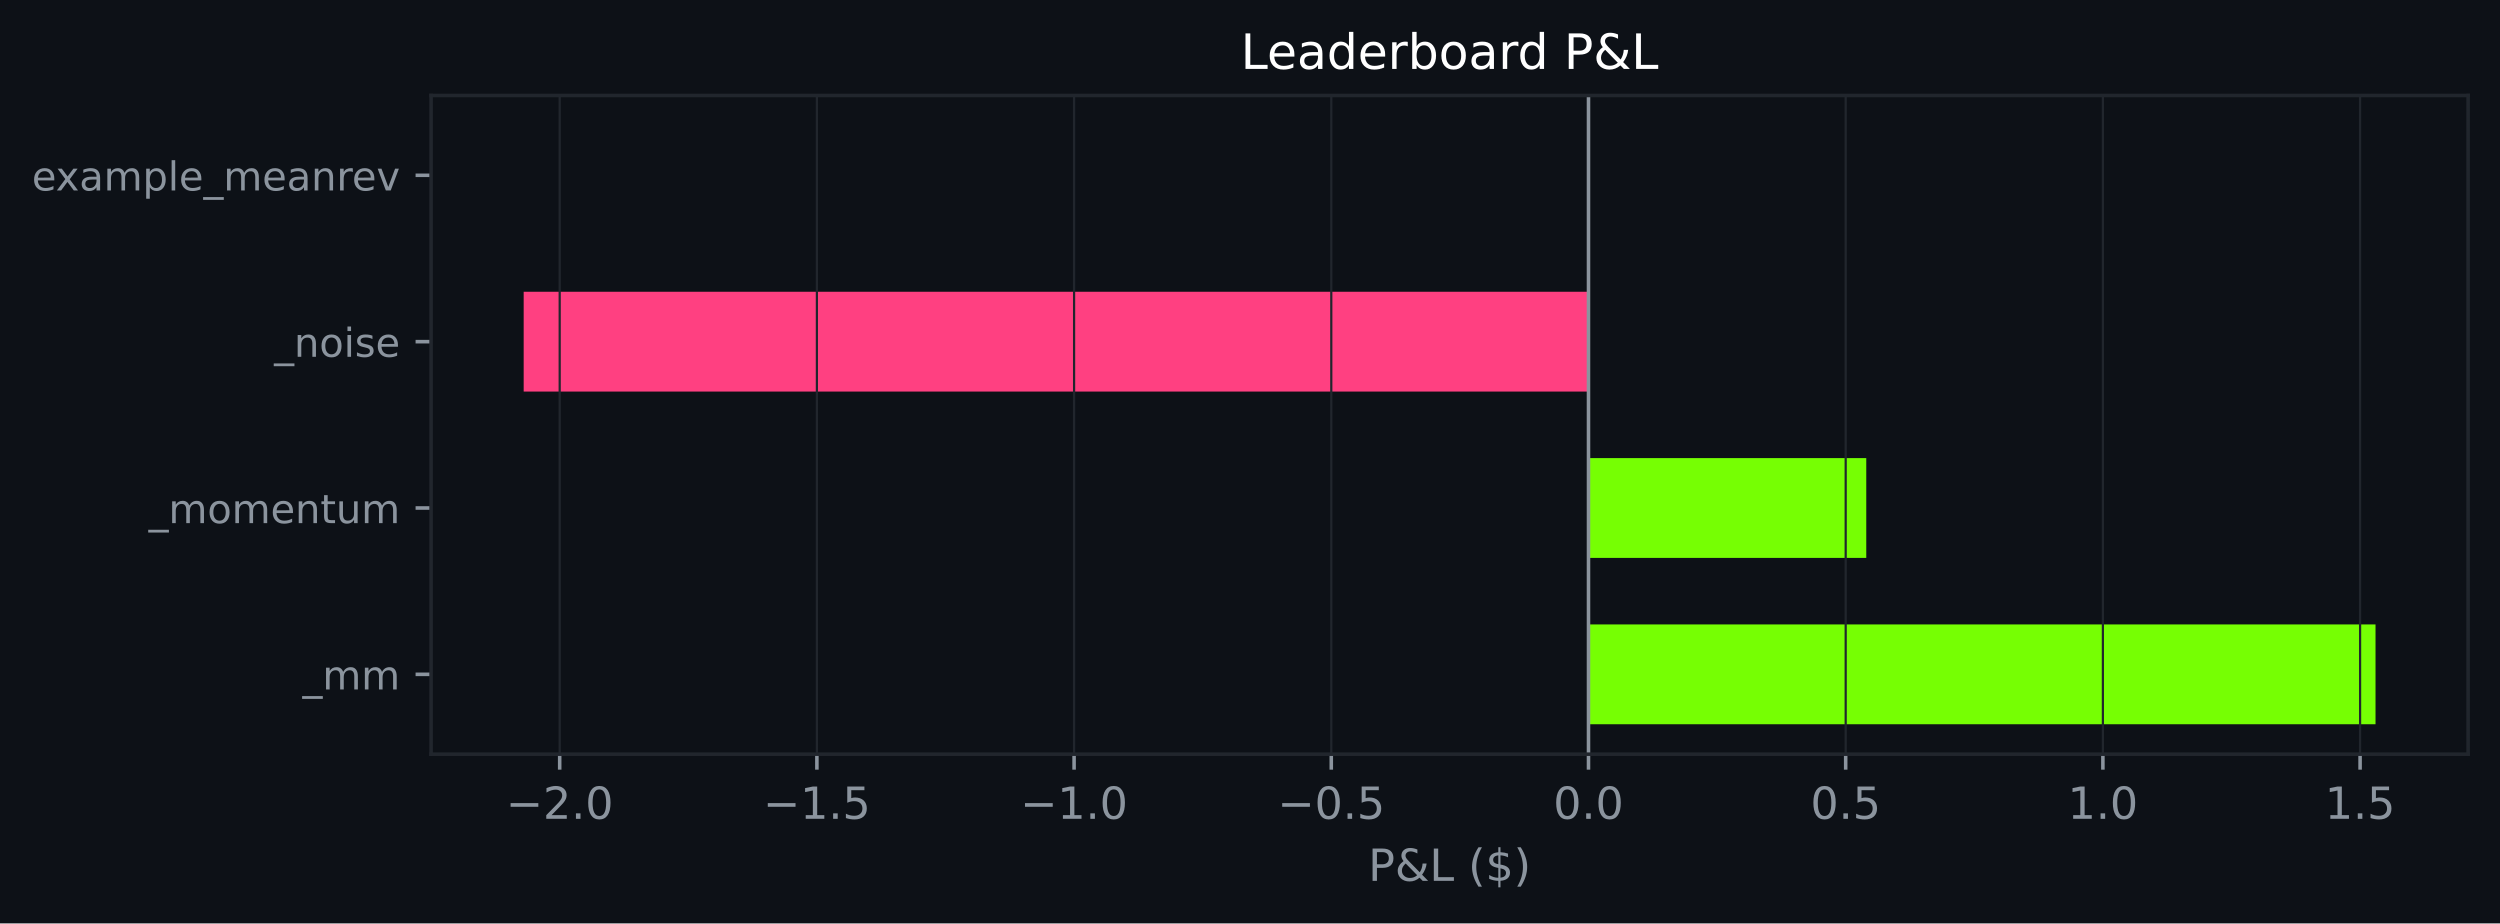
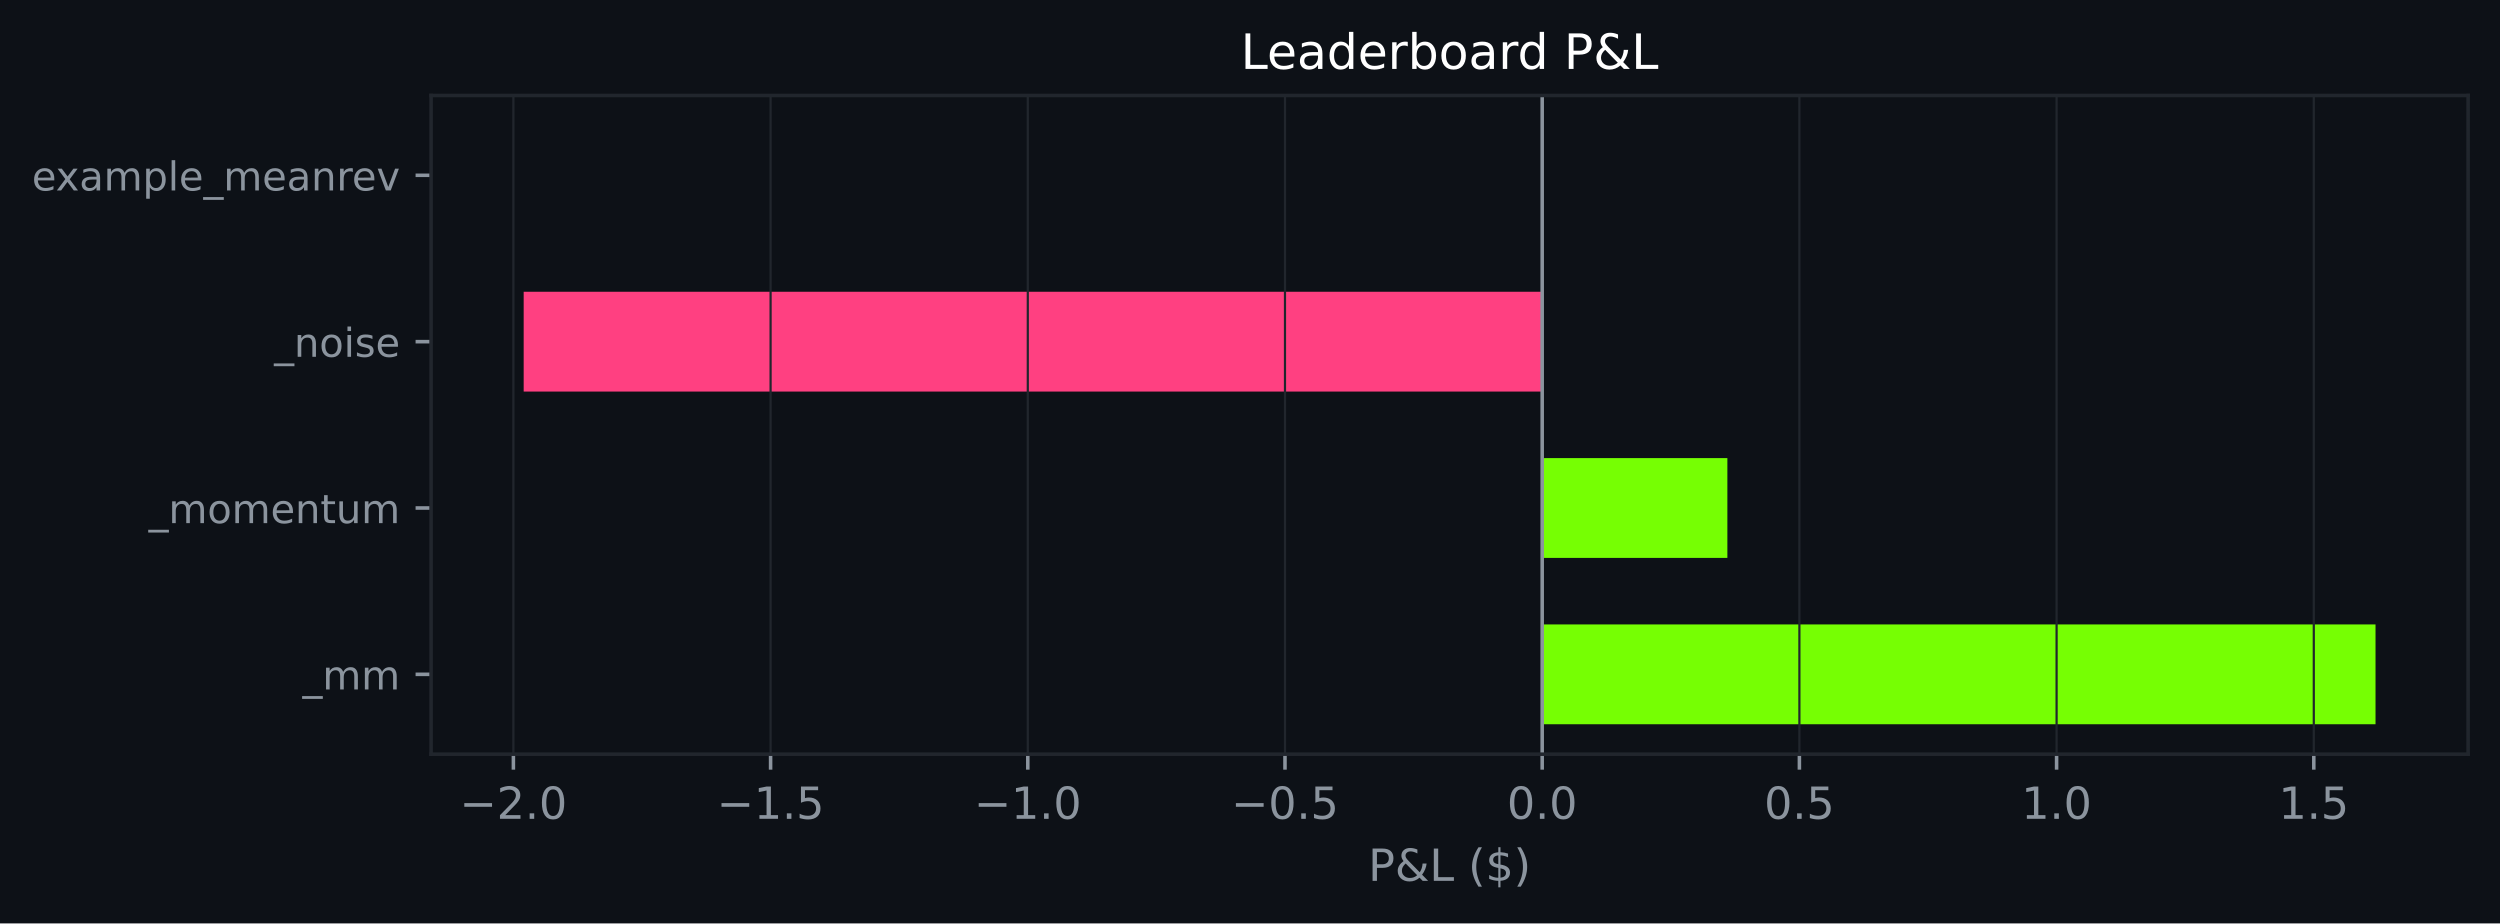
<svg xmlns="http://www.w3.org/2000/svg" xmlns:xlink="http://www.w3.org/1999/xlink" width="564.45pt" height="208.479pt" viewBox="0 0 564.45 208.479" version="1.1">
  <defs>
    <style type="text/css">*{stroke-linejoin: round; stroke-linecap: butt}</style>
  </defs>
  <g id="figure_1">
    <g id="patch_1">
      <path d="M 0 208.479  L 564.45 208.479  L 564.45 0  L 0 0  z " style="fill: #0d1117" />
    </g>
    <g id="axes_1">
      <g id="patch_2">
        <path d="M 97.33 170.279  L 557.25 170.279  L 557.25 21.558  L 97.33 21.558  z " style="fill: #0d1117" />
      </g>
      <g id="patch_3">
-         <path d="M 358.649 163.519  L 536.345 163.519  L 536.345 140.985  L 358.649 140.985  z " clip-path="url(#pa8fa0e0c59)" style="fill: #76ff03" />
+         <path d="M 348.196 163.519  L 536.345 163.519  L 536.345 140.985  L 348.196 140.985  z " clip-path="url(#pba1d41e3d8)" style="fill: #76ff03" />
      </g>
      <g id="patch_4">
-         <path d="M 358.649 125.963  L 421.365 125.963  L 421.365 103.43  L 358.649 103.43  z " clip-path="url(#pa8fa0e0c59)" style="fill: #76ff03" />
+         <path d="M 348.196 125.963  L 390.007 125.963  L 390.007 103.43  L 348.196 103.43  z " clip-path="url(#pba1d41e3d8)" style="fill: #76ff03" />
      </g>
      <g id="patch_5">
-         <path d="M 358.649 88.407  L 118.236 88.407  L 118.236 65.874  L 358.649 65.874  z " clip-path="url(#pa8fa0e0c59)" style="fill: #ff4081" />
+         <path d="M 348.196 88.407  L 118.236 88.407  L 118.236 65.874  L 348.196 65.874  z " clip-path="url(#pba1d41e3d8)" style="fill: #ff4081" />
      </g>
      <g id="patch_6">
-         <path d="M 358.649 50.852  L 358.649 50.852  L 358.649 28.318  L 358.649 28.318  z " clip-path="url(#pa8fa0e0c59)" style="fill: #76ff03" />
+         <path d="M 348.196 50.852  L 348.196 50.852  L 348.196 28.318  L 348.196 28.318  z " clip-path="url(#pba1d41e3d8)" style="fill: #76ff03" />
      </g>
      <g id="matplotlib.axis_1">
        <g id="xtick_1">
          <g id="line2d_1">
-             <path d="M 126.366 170.279  L 126.366 21.558  " clip-path="url(#pa8fa0e0c59)" style="fill: none; stroke: #21262d; stroke-width: 0.5; stroke-linecap: square" />
+             <path d="M 115.913 170.279  L 115.913 21.558  " clip-path="url(#pba1d41e3d8)" style="fill: none; stroke: #21262d; stroke-width: 0.5; stroke-linecap: square" />
          </g>
          <g id="line2d_2">
            <defs>
-               <path id="m5d5ebb7af0" d="M 0 0  L 0 3.5  " style="stroke: #8b949e; stroke-width: 0.8" />
+               <path id="m81b4f62a21" d="M 0 0  L 0 3.5  " style="stroke: #8b949e; stroke-width: 0.8" />
            </defs>
            <g>
-               <use xlink:href="#m5d5ebb7af0" x="126.366" y="170.279" style="fill: #8b949e; stroke: #8b949e; stroke-width: 0.8" />
+               <use xlink:href="#m81b4f62a21" x="115.913" y="170.279" style="fill: #8b949e; stroke: #8b949e; stroke-width: 0.8" />
            </g>
          </g>
          <g id="text_1">
-             <g style="fill: #8b949e" transform="translate(114.2244 184.8762) scale(0.1 -0.1)">
+             <g style="fill: #8b949e" transform="translate(103.7717 184.8762) scale(0.1 -0.1)">
              <defs>
                <path id="DejaVuSans-c9c" d="M 678 2272  L 4684 2272  L 4684 1741  L 678 1741  L 678 2272  z " transform="scale(0.015625)" />
                <path id="DejaVuSans-15" d="M 1228 531  L 3431 531  L 3431 0  L 469 0  L 469 531  Q 828 903 1448 1529  Q 2069 2156 2228 2338  Q 2531 2678 2651 2914  Q 2772 3150 2772 3378  Q 2772 3750 2511 3984  Q 2250 4219 1831 4219  Q 1534 4219 1204 4116  Q 875 4013 500 3803  L 500 4441  Q 881 4594 1212 4672  Q 1544 4750 1819 4750  Q 2544 4750 2975 4387  Q 3406 4025 3406 3419  Q 3406 3131 3298 2873  Q 3191 2616 2906 2266  Q 2828 2175 2409 1742  Q 1991 1309 1228 531  z " transform="scale(0.015625)" />
                <path id="DejaVuSans-11" d="M 684 794  L 1344 794  L 1344 0  L 684 0  L 684 794  z " transform="scale(0.015625)" />
                <path id="DejaVuSans-13" d="M 2034 4250  Q 1547 4250 1301 3770  Q 1056 3291 1056 2328  Q 1056 1369 1301 889  Q 1547 409 2034 409  Q 2525 409 2770 889  Q 3016 1369 3016 2328  Q 3016 3291 2770 3770  Q 2525 4250 2034 4250  z M 2034 4750  Q 2819 4750 3233 4129  Q 3647 3509 3647 2328  Q 3647 1150 3233 529  Q 2819 -91 2034 -91  Q 1250 -91 836 529  Q 422 1150 422 2328  Q 422 3509 836 4129  Q 1250 4750 2034 4750  z " transform="scale(0.015625)" />
              </defs>
              <use xlink:href="#DejaVuSans-c9c" />
              <use xlink:href="#DejaVuSans-15" transform="translate(83.79688 0)" />
              <use xlink:href="#DejaVuSans-11" transform="translate(147.4219 0)" />
              <use xlink:href="#DejaVuSans-13" transform="translate(179.2031 0)" />
            </g>
          </g>
        </g>
        <g id="xtick_2">
          <g id="line2d_3">
-             <path d="M 184.437 170.279  L 184.437 21.558  " clip-path="url(#pa8fa0e0c59)" style="fill: none; stroke: #21262d; stroke-width: 0.5; stroke-linecap: square" />
+             <path d="M 173.984 170.279  L 173.984 21.558  " clip-path="url(#pba1d41e3d8)" style="fill: none; stroke: #21262d; stroke-width: 0.5; stroke-linecap: square" />
          </g>
          <g id="line2d_4">
            <g>
-               <use xlink:href="#m5d5ebb7af0" x="184.437" y="170.279" style="fill: #8b949e; stroke: #8b949e; stroke-width: 0.8" />
+               <use xlink:href="#m81b4f62a21" x="173.984" y="170.279" style="fill: #8b949e; stroke: #8b949e; stroke-width: 0.8" />
            </g>
          </g>
          <g id="text_2">
-             <g style="fill: #8b949e" transform="translate(172.2951 184.8762) scale(0.1 -0.1)">
+             <g style="fill: #8b949e" transform="translate(161.8424 184.8762) scale(0.1 -0.1)">
              <defs>
                <path id="DejaVuSans-14" d="M 794 531  L 1825 531  L 1825 4091  L 703 3866  L 703 4441  L 1819 4666  L 2450 4666  L 2450 531  L 3481 531  L 3481 0  L 794 0  L 794 531  z " transform="scale(0.015625)" />
                <path id="DejaVuSans-18" d="M 691 4666  L 3169 4666  L 3169 4134  L 1269 4134  L 1269 2991  Q 1406 3038 1543 3061  Q 1681 3084 1819 3084  Q 2600 3084 3056 2656  Q 3513 2228 3513 1497  Q 3513 744 3044 326  Q 2575 -91 1722 -91  Q 1428 -91 1123 -41  Q 819 9 494 109  L 494 744  Q 775 591 1075 516  Q 1375 441 1709 441  Q 2250 441 2565 725  Q 2881 1009 2881 1497  Q 2881 1984 2565 2268  Q 2250 2553 1709 2553  Q 1456 2553 1204 2497  Q 953 2441 691 2322  L 691 4666  z " transform="scale(0.015625)" />
              </defs>
              <use xlink:href="#DejaVuSans-c9c" />
              <use xlink:href="#DejaVuSans-14" transform="translate(83.79688 0)" />
              <use xlink:href="#DejaVuSans-11" transform="translate(147.4219 0)" />
              <use xlink:href="#DejaVuSans-18" transform="translate(179.2031 0)" />
            </g>
          </g>
        </g>
        <g id="xtick_3">
          <g id="line2d_5">
-             <path d="M 242.507 170.279  L 242.507 21.558  " clip-path="url(#pa8fa0e0c59)" style="fill: none; stroke: #21262d; stroke-width: 0.5; stroke-linecap: square" />
+             <path d="M 232.055 170.279  L 232.055 21.558  " clip-path="url(#pba1d41e3d8)" style="fill: none; stroke: #21262d; stroke-width: 0.5; stroke-linecap: square" />
          </g>
          <g id="line2d_6">
            <g>
-               <use xlink:href="#m5d5ebb7af0" x="242.507" y="170.279" style="fill: #8b949e; stroke: #8b949e; stroke-width: 0.8" />
+               <use xlink:href="#m81b4f62a21" x="232.055" y="170.279" style="fill: #8b949e; stroke: #8b949e; stroke-width: 0.8" />
            </g>
          </g>
          <g id="text_3">
-             <g style="fill: #8b949e" transform="translate(230.3658 184.8762) scale(0.1 -0.1)">
+             <g style="fill: #8b949e" transform="translate(219.9131 184.8762) scale(0.1 -0.1)">
              <use xlink:href="#DejaVuSans-c9c" />
              <use xlink:href="#DejaVuSans-14" transform="translate(83.79688 0)" />
              <use xlink:href="#DejaVuSans-11" transform="translate(147.4219 0)" />
              <use xlink:href="#DejaVuSans-13" transform="translate(179.2031 0)" />
            </g>
          </g>
        </g>
        <g id="xtick_4">
          <g id="line2d_7">
-             <path d="M 300.578 170.279  L 300.578 21.558  " clip-path="url(#pa8fa0e0c59)" style="fill: none; stroke: #21262d; stroke-width: 0.5; stroke-linecap: square" />
+             <path d="M 290.125 170.279  L 290.125 21.558  " clip-path="url(#pba1d41e3d8)" style="fill: none; stroke: #21262d; stroke-width: 0.5; stroke-linecap: square" />
          </g>
          <g id="line2d_8">
            <g>
-               <use xlink:href="#m5d5ebb7af0" x="300.578" y="170.279" style="fill: #8b949e; stroke: #8b949e; stroke-width: 0.8" />
+               <use xlink:href="#m81b4f62a21" x="290.125" y="170.279" style="fill: #8b949e; stroke: #8b949e; stroke-width: 0.8" />
            </g>
          </g>
          <g id="text_4">
-             <g style="fill: #8b949e" transform="translate(288.4365 184.8762) scale(0.1 -0.1)">
+             <g style="fill: #8b949e" transform="translate(277.9838 184.8762) scale(0.1 -0.1)">
              <use xlink:href="#DejaVuSans-c9c" />
              <use xlink:href="#DejaVuSans-13" transform="translate(83.79688 0)" />
              <use xlink:href="#DejaVuSans-11" transform="translate(147.4219 0)" />
              <use xlink:href="#DejaVuSans-18" transform="translate(179.2031 0)" />
            </g>
          </g>
        </g>
        <g id="xtick_5">
          <g id="line2d_9">
-             <path d="M 358.649 170.279  L 358.649 21.558  " clip-path="url(#pa8fa0e0c59)" style="fill: none; stroke: #21262d; stroke-width: 0.5; stroke-linecap: square" />
+             <path d="M 348.196 170.279  L 348.196 21.558  " clip-path="url(#pba1d41e3d8)" style="fill: none; stroke: #21262d; stroke-width: 0.5; stroke-linecap: square" />
          </g>
          <g id="line2d_10">
            <g>
-               <use xlink:href="#m5d5ebb7af0" x="358.649" y="170.279" style="fill: #8b949e; stroke: #8b949e; stroke-width: 0.8" />
+               <use xlink:href="#m81b4f62a21" x="348.196" y="170.279" style="fill: #8b949e; stroke: #8b949e; stroke-width: 0.8" />
            </g>
          </g>
          <g id="text_5">
-             <g style="fill: #8b949e" transform="translate(350.6971 184.8762) scale(0.1 -0.1)">
+             <g style="fill: #8b949e" transform="translate(340.2444 184.8762) scale(0.1 -0.1)">
              <use xlink:href="#DejaVuSans-13" />
              <use xlink:href="#DejaVuSans-11" transform="translate(63.625 0)" />
              <use xlink:href="#DejaVuSans-13" transform="translate(95.40625 0)" />
            </g>
          </g>
        </g>
        <g id="xtick_6">
          <g id="line2d_11">
-             <path d="M 416.719 170.279  L 416.719 21.558  " clip-path="url(#pa8fa0e0c59)" style="fill: none; stroke: #21262d; stroke-width: 0.5; stroke-linecap: square" />
+             <path d="M 406.267 170.279  L 406.267 21.558  " clip-path="url(#pba1d41e3d8)" style="fill: none; stroke: #21262d; stroke-width: 0.5; stroke-linecap: square" />
          </g>
          <g id="line2d_12">
            <g>
-               <use xlink:href="#m5d5ebb7af0" x="416.719" y="170.279" style="fill: #8b949e; stroke: #8b949e; stroke-width: 0.8" />
+               <use xlink:href="#m81b4f62a21" x="406.267" y="170.279" style="fill: #8b949e; stroke: #8b949e; stroke-width: 0.8" />
            </g>
          </g>
          <g id="text_6">
-             <g style="fill: #8b949e" transform="translate(408.7678 184.8762) scale(0.1 -0.1)">
+             <g style="fill: #8b949e" transform="translate(398.3151 184.8762) scale(0.1 -0.1)">
              <use xlink:href="#DejaVuSans-13" />
              <use xlink:href="#DejaVuSans-11" transform="translate(63.625 0)" />
              <use xlink:href="#DejaVuSans-18" transform="translate(95.40625 0)" />
            </g>
          </g>
        </g>
        <g id="xtick_7">
          <g id="line2d_13">
-             <path d="M 474.79 170.279  L 474.79 21.558  " clip-path="url(#pa8fa0e0c59)" style="fill: none; stroke: #21262d; stroke-width: 0.5; stroke-linecap: square" />
+             <path d="M 464.337 170.279  L 464.337 21.558  " clip-path="url(#pba1d41e3d8)" style="fill: none; stroke: #21262d; stroke-width: 0.5; stroke-linecap: square" />
          </g>
          <g id="line2d_14">
            <g>
-               <use xlink:href="#m5d5ebb7af0" x="474.79" y="170.279" style="fill: #8b949e; stroke: #8b949e; stroke-width: 0.8" />
+               <use xlink:href="#m81b4f62a21" x="464.337" y="170.279" style="fill: #8b949e; stroke: #8b949e; stroke-width: 0.8" />
            </g>
          </g>
          <g id="text_7">
-             <g style="fill: #8b949e" transform="translate(466.8385 184.8762) scale(0.1 -0.1)">
+             <g style="fill: #8b949e" transform="translate(456.3858 184.8762) scale(0.1 -0.1)">
              <use xlink:href="#DejaVuSans-14" />
              <use xlink:href="#DejaVuSans-11" transform="translate(63.625 0)" />
              <use xlink:href="#DejaVuSans-13" transform="translate(95.40625 0)" />
            </g>
          </g>
        </g>
        <g id="xtick_8">
          <g id="line2d_15">
-             <path d="M 532.861 170.279  L 532.861 21.558  " clip-path="url(#pa8fa0e0c59)" style="fill: none; stroke: #21262d; stroke-width: 0.5; stroke-linecap: square" />
+             <path d="M 522.408 170.279  L 522.408 21.558  " clip-path="url(#pba1d41e3d8)" style="fill: none; stroke: #21262d; stroke-width: 0.5; stroke-linecap: square" />
          </g>
          <g id="line2d_16">
            <g>
-               <use xlink:href="#m5d5ebb7af0" x="532.861" y="170.279" style="fill: #8b949e; stroke: #8b949e; stroke-width: 0.8" />
+               <use xlink:href="#m81b4f62a21" x="522.408" y="170.279" style="fill: #8b949e; stroke: #8b949e; stroke-width: 0.8" />
            </g>
          </g>
          <g id="text_8">
-             <g style="fill: #8b949e" transform="translate(524.9092 184.8762) scale(0.1 -0.1)">
+             <g style="fill: #8b949e" transform="translate(514.4565 184.8762) scale(0.1 -0.1)">
              <use xlink:href="#DejaVuSans-14" />
              <use xlink:href="#DejaVuSans-11" transform="translate(63.625 0)" />
              <use xlink:href="#DejaVuSans-18" transform="translate(95.40625 0)" />
            </g>
          </g>
        </g>
        <g id="text_9">
          <g style="fill: #8b949e" transform="translate(308.9186 198.877) scale(0.1 -0.1)">
            <defs>
              <path id="DejaVuSans-33" d="M 1259 4147  L 1259 2394  L 2053 2394  Q 2494 2394 2734 2622  Q 2975 2850 2975 3272  Q 2975 3691 2734 3919  Q 2494 4147 2053 4147  L 1259 4147  z M 628 4666  L 2053 4666  Q 2838 4666 3239 4311  Q 3641 3956 3641 3272  Q 3641 2581 3239 2228  Q 2838 1875 2053 1875  L 1259 1875  L 1259 0  L 628 0  L 628 4666  z " transform="scale(0.015625)" />
              <path id="DejaVuSans-9" d="M 1556 2509  Q 1272 2256 1139 2004  Q 1006 1753 1006 1478  Q 1006 1022 1337 719  Q 1669 416 2169 416  Q 2466 416 2725 514  Q 2984 613 3213 813  L 1556 2509  z M 1997 2859  L 3584 1234  Q 3769 1513 3872 1830  Q 3975 2147 3994 2503  L 4575 2503  Q 4538 2091 4375 1687  Q 4213 1284 3922 891  L 4794 0  L 4006 0  L 3559 459  Q 3234 181 2878 45  Q 2522 -91 2113 -91  Q 1359 -91 881 339  Q 403 769 403 1441  Q 403 1841 612 2192  Q 822 2544 1241 2853  Q 1091 3050 1012 3245  Q 934 3441 934 3628  Q 934 4134 1281 4442  Q 1628 4750 2203 4750  Q 2463 4750 2720 4694  Q 2978 4638 3244 4525  L 3244 3956  Q 2972 4103 2725 4179  Q 2478 4256 2266 4256  Q 1938 4256 1733 4082  Q 1528 3909 1528 3634  Q 1528 3475 1620 3314  Q 1713 3153 1997 2859  z " transform="scale(0.015625)" />
              <path id="DejaVuSans-2f" d="M 628 4666  L 1259 4666  L 1259 531  L 3531 531  L 3531 0  L 628 0  L 628 4666  z " transform="scale(0.015625)" />
              <path id="DejaVuSans-3" transform="scale(0.015625)" />
              <path id="DejaVuSans-b" d="M 1984 4856  Q 1566 4138 1362 3434  Q 1159 2731 1159 2009  Q 1159 1288 1364 580  Q 1569 -128 1984 -844  L 1484 -844  Q 1016 -109 783 600  Q 550 1309 550 2009  Q 550 2706 781 3412  Q 1013 4119 1484 4856  L 1984 4856  z " transform="scale(0.015625)" />
              <path id="DejaVuSans-7" d="M 2163 -941  L 1850 -941  L 1847 0  Q 1519 6 1191 76  Q 863 147 531 288  L 531 850  Q 850 650 1176 548  Q 1503 447 1850 444  L 1850 1869  Q 1159 1981 845 2250  Q 531 2519 531 2988  Q 531 3497 872 3790  Q 1213 4084 1850 4128  L 1850 4863  L 2163 4863  L 2163 4138  Q 2453 4125 2725 4076  Q 2997 4028 3256 3944  L 3256 3397  Q 2997 3528 2723 3600  Q 2450 3672 2163 3684  L 2163 2350  Q 2872 2241 3206 1959  Q 3541 1678 3541 1191  Q 3541 663 3186 358  Q 2831 53 2163 6  L 2163 -941  z M 1850 2406  L 1850 3688  Q 1488 3647 1297 3481  Q 1106 3316 1106 3041  Q 1106 2772 1282 2622  Q 1459 2472 1850 2406  z M 2163 1806  L 2163 453  Q 2559 506 2761 678  Q 2963 850 2963 1131  Q 2963 1406 2770 1568  Q 2578 1731 2163 1806  z " transform="scale(0.015625)" />
              <path id="DejaVuSans-c" d="M 513 4856  L 1013 4856  Q 1481 4119 1714 3412  Q 1947 2706 1947 2009  Q 1947 1309 1714 600  Q 1481 -109 1013 -844  L 513 -844  Q 928 -128 1133 580  Q 1338 1288 1338 2009  Q 1338 2731 1133 3434  Q 928 4138 513 4856  z " transform="scale(0.015625)" />
            </defs>
            <use xlink:href="#DejaVuSans-33" />
            <use xlink:href="#DejaVuSans-9" transform="translate(60.29688 0)" />
            <use xlink:href="#DejaVuSans-2f" transform="translate(138.2812 0)" />
            <use xlink:href="#DejaVuSans-3" transform="translate(194 0)" />
            <use xlink:href="#DejaVuSans-b" transform="translate(225.7812 0)" />
            <use xlink:href="#DejaVuSans-7" transform="translate(264.7969 0)" />
            <use xlink:href="#DejaVuSans-c" transform="translate(328.4219 0)" />
          </g>
        </g>
      </g>
      <g id="matplotlib.axis_2">
        <g id="ytick_1">
          <g id="line2d_17">
            <defs>
-               <path id="m13865c5383" d="M 0 0  L -3.5 0  " style="stroke: #8b949e; stroke-width: 0.8" />
+               <path id="m4f1b6a095e" d="M 0 0  L -3.5 0  " style="stroke: #8b949e; stroke-width: 0.8" />
            </defs>
            <g>
-               <use xlink:href="#m13865c5383" x="97.33" y="152.252" style="fill: #8b949e; stroke: #8b949e; stroke-width: 0.8" />
+               <use xlink:href="#m4f1b6a095e" x="97.33" y="152.252" style="fill: #8b949e; stroke: #8b949e; stroke-width: 0.8" />
            </g>
          </g>
          <g id="text_10">
            <g style="fill: #8b949e" transform="translate(68.29734 155.6708) scale(0.09 -0.09)">
              <defs>
                <path id="DejaVuSans-42" d="M 3263 -1063  L 3263 -1509  L -63 -1509  L -63 -1063  L 3263 -1063  z " transform="scale(0.015625)" />
                <path id="DejaVuSans-50" d="M 3328 2828  Q 3544 3216 3844 3400  Q 4144 3584 4550 3584  Q 5097 3584 5394 3201  Q 5691 2819 5691 2113  L 5691 0  L 5113 0  L 5113 2094  Q 5113 2597 4934 2840  Q 4756 3084 4391 3084  Q 3944 3084 3684 2787  Q 3425 2491 3425 1978  L 3425 0  L 2847 0  L 2847 2094  Q 2847 2600 2669 2842  Q 2491 3084 2119 3084  Q 1678 3084 1418 2786  Q 1159 2488 1159 1978  L 1159 0  L 581 0  L 581 3500  L 1159 3500  L 1159 2956  Q 1356 3278 1631 3431  Q 1906 3584 2284 3584  Q 2666 3584 2933 3390  Q 3200 3197 3328 2828  z " transform="scale(0.015625)" />
              </defs>
              <use xlink:href="#DejaVuSans-42" />
              <use xlink:href="#DejaVuSans-50" transform="translate(50 0)" />
              <use xlink:href="#DejaVuSans-50" transform="translate(147.4062 0)" />
            </g>
          </g>
        </g>
        <g id="ytick_2">
          <g id="line2d_18">
            <g>
-               <use xlink:href="#m13865c5383" x="97.33" y="114.696" style="fill: #8b949e; stroke: #8b949e; stroke-width: 0.8" />
+               <use xlink:href="#m4f1b6a095e" x="97.33" y="114.696" style="fill: #8b949e; stroke: #8b949e; stroke-width: 0.8" />
            </g>
          </g>
          <g id="text_11">
            <g style="fill: #8b949e" transform="translate(33.55031 118.1152) scale(0.09 -0.09)">
              <defs>
                <path id="DejaVuSans-52" d="M 1959 3097  Q 1497 3097 1228 2736  Q 959 2375 959 1747  Q 959 1119 1226 758  Q 1494 397 1959 397  Q 2419 397 2687 759  Q 2956 1122 2956 1747  Q 2956 2369 2687 2733  Q 2419 3097 1959 3097  z M 1959 3584  Q 2709 3584 3137 3096  Q 3566 2609 3566 1747  Q 3566 888 3137 398  Q 2709 -91 1959 -91  Q 1206 -91 779 398  Q 353 888 353 1747  Q 353 2609 779 3096  Q 1206 3584 1959 3584  z " transform="scale(0.015625)" />
                <path id="DejaVuSans-48" d="M 3597 1894  L 3597 1613  L 953 1613  Q 991 1019 1311 708  Q 1631 397 2203 397  Q 2534 397 2845 478  Q 3156 559 3463 722  L 3463 178  Q 3153 47 2828 -22  Q 2503 -91 2169 -91  Q 1331 -91 842 396  Q 353 884 353 1716  Q 353 2575 817 3079  Q 1281 3584 2069 3584  Q 2775 3584 3186 3129  Q 3597 2675 3597 1894  z M 3022 2063  Q 3016 2534 2758 2815  Q 2500 3097 2075 3097  Q 1594 3097 1305 2825  Q 1016 2553 972 2059  L 3022 2063  z " transform="scale(0.015625)" />
                <path id="DejaVuSans-51" d="M 3513 2113  L 3513 0  L 2938 0  L 2938 2094  Q 2938 2591 2744 2837  Q 2550 3084 2163 3084  Q 1697 3084 1428 2787  Q 1159 2491 1159 1978  L 1159 0  L 581 0  L 581 3500  L 1159 3500  L 1159 2956  Q 1366 3272 1645 3428  Q 1925 3584 2291 3584  Q 2894 3584 3203 3211  Q 3513 2838 3513 2113  z " transform="scale(0.015625)" />
                <path id="DejaVuSans-57" d="M 1172 4494  L 1172 3500  L 2356 3500  L 2356 3053  L 1172 3053  L 1172 1153  Q 1172 725 1289 603  Q 1406 481 1766 481  L 2356 481  L 2356 0  L 1766 0  Q 1100 0 847 248  Q 594 497 594 1153  L 594 3053  L 172 3053  L 172 3500  L 594 3500  L 594 4494  L 1172 4494  z " transform="scale(0.015625)" />
                <path id="DejaVuSans-58" d="M 544 1381  L 544 3500  L 1119 3500  L 1119 1403  Q 1119 906 1312 657  Q 1506 409 1894 409  Q 2359 409 2629 706  Q 2900 1003 2900 1516  L 2900 3500  L 3475 3500  L 3475 0  L 2900 0  L 2900 538  Q 2691 219 2414 64  Q 2138 -91 1772 -91  Q 1169 -91 856 284  Q 544 659 544 1381  z M 1991 3584  L 1991 3584  z " transform="scale(0.015625)" />
              </defs>
              <use xlink:href="#DejaVuSans-42" />
              <use xlink:href="#DejaVuSans-50" transform="translate(50 0)" />
              <use xlink:href="#DejaVuSans-52" transform="translate(147.4062 0)" />
              <use xlink:href="#DejaVuSans-50" transform="translate(208.5938 0)" />
              <use xlink:href="#DejaVuSans-48" transform="translate(306 0)" />
              <use xlink:href="#DejaVuSans-51" transform="translate(367.5312 0)" />
              <use xlink:href="#DejaVuSans-57" transform="translate(430.9062 0)" />
              <use xlink:href="#DejaVuSans-58" transform="translate(470.1094 0)" />
              <use xlink:href="#DejaVuSans-50" transform="translate(533.4844 0)" />
            </g>
          </g>
        </g>
        <g id="ytick_3">
          <g id="line2d_19">
            <g>
-               <use xlink:href="#m13865c5383" x="97.33" y="77.141" style="fill: #8b949e; stroke: #8b949e; stroke-width: 0.8" />
+               <use xlink:href="#m4f1b6a095e" x="97.33" y="77.141" style="fill: #8b949e; stroke: #8b949e; stroke-width: 0.8" />
            </g>
          </g>
          <g id="text_12">
            <g style="fill: #8b949e" transform="translate(61.89328 80.55989) scale(0.09 -0.09)">
              <defs>
                <path id="DejaVuSans-4c" d="M 603 3500  L 1178 3500  L 1178 0  L 603 0  L 603 3500  z M 603 4863  L 1178 4863  L 1178 4134  L 603 4134  L 603 4863  z " transform="scale(0.015625)" />
                <path id="DejaVuSans-56" d="M 2834 3397  L 2834 2853  Q 2591 2978 2328 3040  Q 2066 3103 1784 3103  Q 1356 3103 1142 2972  Q 928 2841 928 2578  Q 928 2378 1081 2264  Q 1234 2150 1697 2047  L 1894 2003  Q 2506 1872 2764 1633  Q 3022 1394 3022 966  Q 3022 478 2636 193  Q 2250 -91 1575 -91  Q 1294 -91 989 -36  Q 684 19 347 128  L 347 722  Q 666 556 975 473  Q 1284 391 1588 391  Q 1994 391 2212 530  Q 2431 669 2431 922  Q 2431 1156 2273 1281  Q 2116 1406 1581 1522  L 1381 1569  Q 847 1681 609 1914  Q 372 2147 372 2553  Q 372 3047 722 3315  Q 1072 3584 1716 3584  Q 2034 3584 2315 3537  Q 2597 3491 2834 3397  z " transform="scale(0.015625)" />
              </defs>
              <use xlink:href="#DejaVuSans-42" />
              <use xlink:href="#DejaVuSans-51" transform="translate(50 0)" />
              <use xlink:href="#DejaVuSans-52" transform="translate(113.375 0)" />
              <use xlink:href="#DejaVuSans-4c" transform="translate(174.5625 0)" />
              <use xlink:href="#DejaVuSans-56" transform="translate(202.3438 0)" />
              <use xlink:href="#DejaVuSans-48" transform="translate(254.4375 0)" />
            </g>
          </g>
        </g>
        <g id="ytick_4">
          <g id="line2d_20">
            <g>
-               <use xlink:href="#m13865c5383" x="97.33" y="39.585" style="fill: #8b949e; stroke: #8b949e; stroke-width: 0.8" />
+               <use xlink:href="#m4f1b6a095e" x="97.33" y="39.585" style="fill: #8b949e; stroke: #8b949e; stroke-width: 0.8" />
            </g>
          </g>
          <g id="text_13">
            <g style="fill: #8b949e" transform="translate(7.2 43.00427) scale(0.09 -0.09)">
              <defs>
                <path id="DejaVuSans-5b" d="M 3513 3500  L 2247 1797  L 3578 0  L 2900 0  L 1881 1375  L 863 0  L 184 0  L 1544 1831  L 300 3500  L 978 3500  L 1906 2253  L 2834 3500  L 3513 3500  z " transform="scale(0.015625)" />
                <path id="DejaVuSans-44" d="M 2194 1759  Q 1497 1759 1228 1600  Q 959 1441 959 1056  Q 959 750 1161 570  Q 1363 391 1709 391  Q 2188 391 2477 730  Q 2766 1069 2766 1631  L 2766 1759  L 2194 1759  z M 3341 1997  L 3341 0  L 2766 0  L 2766 531  Q 2569 213 2275 61  Q 1981 -91 1556 -91  Q 1019 -91 701 211  Q 384 513 384 1019  Q 384 1609 779 1909  Q 1175 2209 1959 2209  L 2766 2209  L 2766 2266  Q 2766 2663 2505 2880  Q 2244 3097 1772 3097  Q 1472 3097 1187 3025  Q 903 2953 641 2809  L 641 3341  Q 956 3463 1253 3523  Q 1550 3584 1831 3584  Q 2591 3584 2966 3190  Q 3341 2797 3341 1997  z " transform="scale(0.015625)" />
                <path id="DejaVuSans-53" d="M 1159 525  L 1159 -1331  L 581 -1331  L 581 3500  L 1159 3500  L 1159 2969  Q 1341 3281 1617 3432  Q 1894 3584 2278 3584  Q 2916 3584 3314 3078  Q 3713 2572 3713 1747  Q 3713 922 3314 415  Q 2916 -91 2278 -91  Q 1894 -91 1617 61  Q 1341 213 1159 525  z M 3116 1747  Q 3116 2381 2855 2742  Q 2594 3103 2138 3103  Q 1681 3103 1420 2742  Q 1159 2381 1159 1747  Q 1159 1113 1420 752  Q 1681 391 2138 391  Q 2594 391 2855 752  Q 3116 1113 3116 1747  z " transform="scale(0.015625)" />
                <path id="DejaVuSans-4f" d="M 603 4863  L 1178 4863  L 1178 0  L 603 0  L 603 4863  z " transform="scale(0.015625)" />
                <path id="DejaVuSans-55" d="M 2631 2963  Q 2534 3019 2420 3045  Q 2306 3072 2169 3072  Q 1681 3072 1420 2755  Q 1159 2438 1159 1844  L 1159 0  L 581 0  L 581 3500  L 1159 3500  L 1159 2956  Q 1341 3275 1631 3429  Q 1922 3584 2338 3584  Q 2397 3584 2469 3576  Q 2541 3569 2628 3553  L 2631 2963  z " transform="scale(0.015625)" />
                <path id="DejaVuSans-59" d="M 191 3500  L 800 3500  L 1894 563  L 2988 3500  L 3597 3500  L 2284 0  L 1503 0  L 191 3500  z " transform="scale(0.015625)" />
              </defs>
              <use xlink:href="#DejaVuSans-48" />
              <use xlink:href="#DejaVuSans-5b" transform="translate(59.78125 0)" />
              <use xlink:href="#DejaVuSans-44" transform="translate(118.9688 0)" />
              <use xlink:href="#DejaVuSans-50" transform="translate(180.25 0)" />
              <use xlink:href="#DejaVuSans-53" transform="translate(277.6562 0)" />
              <use xlink:href="#DejaVuSans-4f" transform="translate(341.1406 0)" />
              <use xlink:href="#DejaVuSans-48" transform="translate(368.9219 0)" />
              <use xlink:href="#DejaVuSans-42" transform="translate(430.4531 0)" />
              <use xlink:href="#DejaVuSans-50" transform="translate(480.4531 0)" />
              <use xlink:href="#DejaVuSans-48" transform="translate(577.8594 0)" />
              <use xlink:href="#DejaVuSans-44" transform="translate(639.3906 0)" />
              <use xlink:href="#DejaVuSans-51" transform="translate(700.6719 0)" />
              <use xlink:href="#DejaVuSans-55" transform="translate(764.0469 0)" />
              <use xlink:href="#DejaVuSans-48" transform="translate(802.9531 0)" />
              <use xlink:href="#DejaVuSans-59" transform="translate(864.4844 0)" />
            </g>
          </g>
        </g>
      </g>
      <g id="line2d_21">
-         <path d="M 358.649 170.279  L 358.649 21.558  " clip-path="url(#pa8fa0e0c59)" style="fill: none; stroke: #8b949e; stroke-width: 0.8; stroke-linecap: square" />
+         <path d="M 348.196 170.279  L 348.196 21.558  " clip-path="url(#pba1d41e3d8)" style="fill: none; stroke: #8b949e; stroke-width: 0.8; stroke-linecap: square" />
      </g>
      <g id="patch_7">
        <path d="M 97.33 170.279  L 97.33 21.558  " style="fill: none; stroke: #21262d; stroke-width: 0.8; stroke-linejoin: miter; stroke-linecap: square" />
      </g>
      <g id="patch_8">
        <path d="M 557.25 170.279  L 557.25 21.558  " style="fill: none; stroke: #21262d; stroke-width: 0.8; stroke-linejoin: miter; stroke-linecap: square" />
      </g>
      <g id="patch_9">
        <path d="M 97.33 170.279  L 557.25 170.279  " style="fill: none; stroke: #21262d; stroke-width: 0.8; stroke-linejoin: miter; stroke-linecap: square" />
      </g>
      <g id="patch_10">
        <path d="M 97.33 21.558  L 557.25 21.558  " style="fill: none; stroke: #21262d; stroke-width: 0.8; stroke-linejoin: miter; stroke-linecap: square" />
      </g>
      <g id="text_14">
        <g style="fill: #ffffff" transform="translate(280.1288 15.55828) scale(0.11 -0.11)">
          <defs>
            <path id="DejaVuSans-47" d="M 2906 2969  L 2906 4863  L 3481 4863  L 3481 0  L 2906 0  L 2906 525  Q 2725 213 2448 61  Q 2172 -91 1784 -91  Q 1150 -91 751 415  Q 353 922 353 1747  Q 353 2572 751 3078  Q 1150 3584 1784 3584  Q 2172 3584 2448 3432  Q 2725 3281 2906 2969  z M 947 1747  Q 947 1113 1208 752  Q 1469 391 1925 391  Q 2381 391 2643 752  Q 2906 1113 2906 1747  Q 2906 2381 2643 2742  Q 2381 3103 1925 3103  Q 1469 3103 1208 2742  Q 947 2381 947 1747  z " transform="scale(0.015625)" />
            <path id="DejaVuSans-45" d="M 3116 1747  Q 3116 2381 2855 2742  Q 2594 3103 2138 3103  Q 1681 3103 1420 2742  Q 1159 2381 1159 1747  Q 1159 1113 1420 752  Q 1681 391 2138 391  Q 2594 391 2855 752  Q 3116 1113 3116 1747  z M 1159 2969  Q 1341 3281 1617 3432  Q 1894 3584 2278 3584  Q 2916 3584 3314 3078  Q 3713 2572 3713 1747  Q 3713 922 3314 415  Q 2916 -91 2278 -91  Q 1894 -91 1617 61  Q 1341 213 1159 525  L 1159 0  L 581 0  L 581 4863  L 1159 4863  L 1159 2969  z " transform="scale(0.015625)" />
          </defs>
          <use xlink:href="#DejaVuSans-2f" />
          <use xlink:href="#DejaVuSans-48" transform="translate(53.96875 0)" />
          <use xlink:href="#DejaVuSans-44" transform="translate(115.5 0)" />
          <use xlink:href="#DejaVuSans-47" transform="translate(176.7812 0)" />
          <use xlink:href="#DejaVuSans-48" transform="translate(240.2656 0)" />
          <use xlink:href="#DejaVuSans-55" transform="translate(301.7969 0)" />
          <use xlink:href="#DejaVuSans-45" transform="translate(342.9062 0)" />
          <use xlink:href="#DejaVuSans-52" transform="translate(406.3906 0)" />
          <use xlink:href="#DejaVuSans-44" transform="translate(467.5781 0)" />
          <use xlink:href="#DejaVuSans-55" transform="translate(528.8594 0)" />
          <use xlink:href="#DejaVuSans-47" transform="translate(568.2188 0)" />
          <use xlink:href="#DejaVuSans-3" transform="translate(631.7031 0)" />
          <use xlink:href="#DejaVuSans-33" transform="translate(663.4844 0)" />
          <use xlink:href="#DejaVuSans-9" transform="translate(723.7812 0)" />
          <use xlink:href="#DejaVuSans-2f" transform="translate(801.7656 0)" />
        </g>
      </g>
    </g>
  </g>
  <defs>
-     <clipPath id="pa8fa0e0c59">
+     <clipPath id="pba1d41e3d8">
      <rect x="97.33" y="21.558" width="459.92" height="148.72" />
    </clipPath>
  </defs>
</svg>
